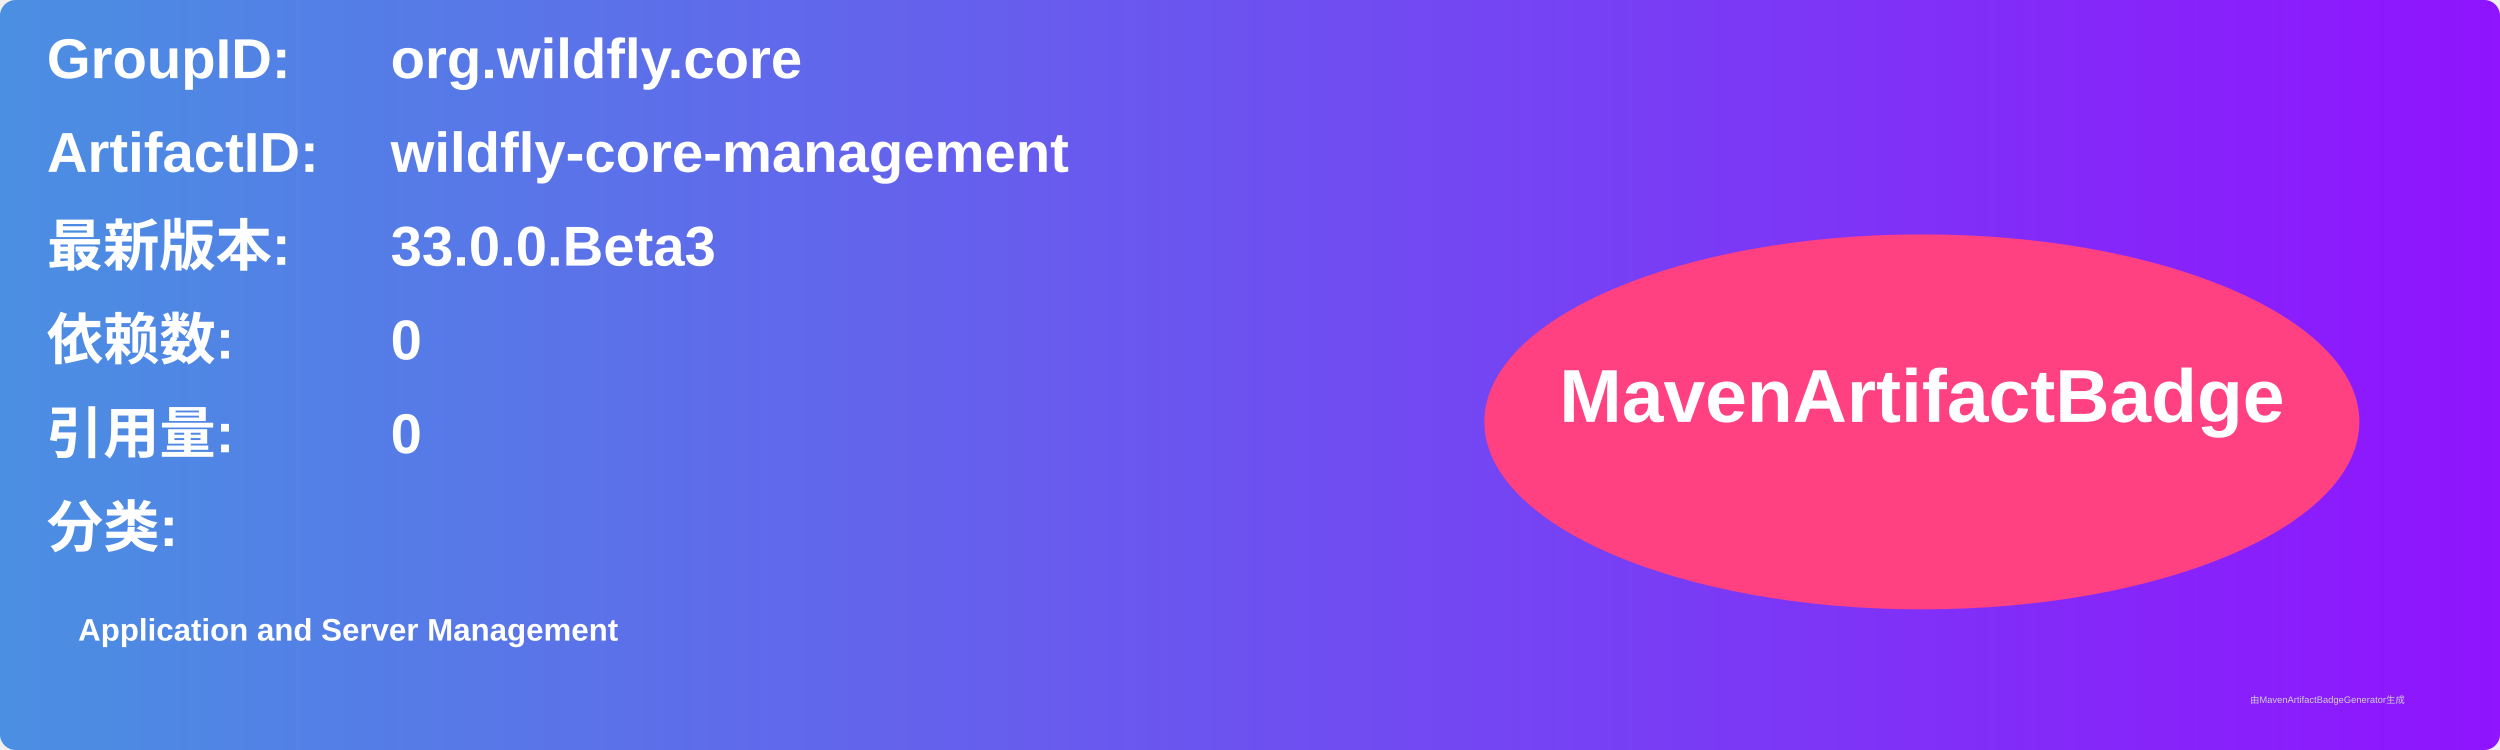
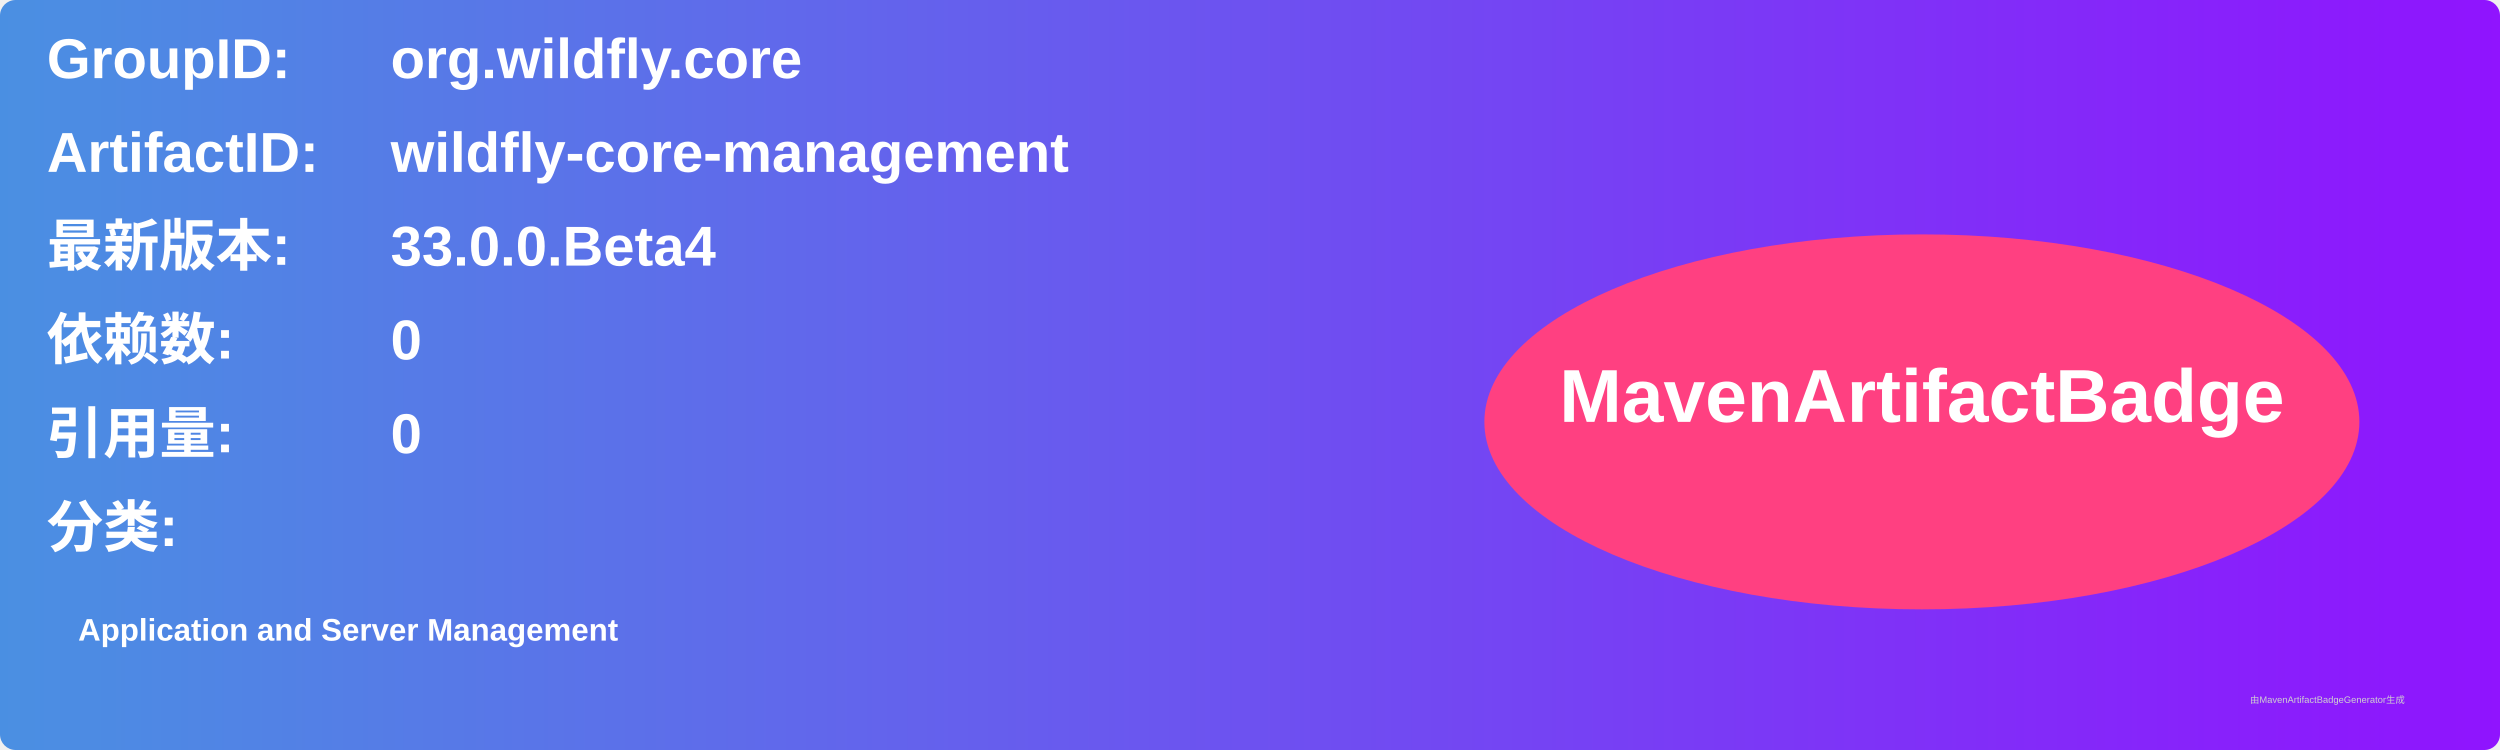
<svg xmlns="http://www.w3.org/2000/svg" width="800" height="240" viewBox="0 0 800 240">
  <linearGradient id="grad" x1="0%" y1="0%" x2="100%" y2="0%">
    <stop offset="0%" stop-color="#4a90e2" />
    <stop offset="100%" stop-color="#9013fe" />
  </linearGradient>
  <rect width="100%" height="100%" rx="5" ry="5" fill="url(#grad)" />
  <g transform="translate(15, 15)">
    <text x="0" y="10" font-family="Arial" font-size="18" fill="white" font-weight="bold" width="260">GroupID:</text>
    <text x="110" y="10" font-family="Arial" font-size="18" fill="white" font-weight="bold" width="460">org.wildfly.core</text>
    <text x="0" y="40" font-family="Arial" font-size="18" fill="white" font-weight="bold" width="260">ArtifactID:</text>
    <text x="110" y="40" font-family="Arial" font-size="18" fill="white" font-weight="bold" width="460">wildfly-core-management</text>
    <text x="0" y="70" font-family="Arial" font-size="18" fill="white" font-weight="bold">最新版本:</text>
    <text x="110" y="70" font-family="Arial" font-size="18" fill="white" font-weight="bold">
-       <tspan font-weight="bold">33.0.0.Beta3</tspan>
+       <tspan font-weight="bold">33.0.0.Beta4</tspan>
    </text>
    <text x="0" y="100" font-family="Arial" font-size="18" fill="white" font-weight="bold">依赖数: </text>
    <text x="110" y="100" font-family="Arial" font-size="18" fill="white">
      <tspan font-weight="bold">0</tspan>
    </text>
    <text x="0" y="130" font-family="Arial" font-size="18" fill="white" font-weight="bold">引用量: </text>
    <text x="110" y="130" font-family="Arial" font-size="18" fill="white">
      <tspan font-weight="bold">0</tspan>
    </text>
    <text x="0" y="160" font-family="Arial" font-size="18" fill="white" font-weight="bold">分类:</text>
    <text x="10" y="190" font-family="Arial" font-size="10" fill="white">
      <tspan font-weight="bold">Application and Server Management</tspan>
    </text>
    <ellipse cx="600" cy="120" rx="140" ry="60" fill="#ff4081" />
    <text x="600" y="120" text-anchor="middle" font-family="Arial" font-size="24" fill="white" font-weight="bold">MavenArtifactBadge</text>
  </g>
  <text x="720" y="225" font-family="Arial" font-size="3" fill="#d0d0d0">由MavenArtifactBadgeGenerator生成</text>
</svg>
